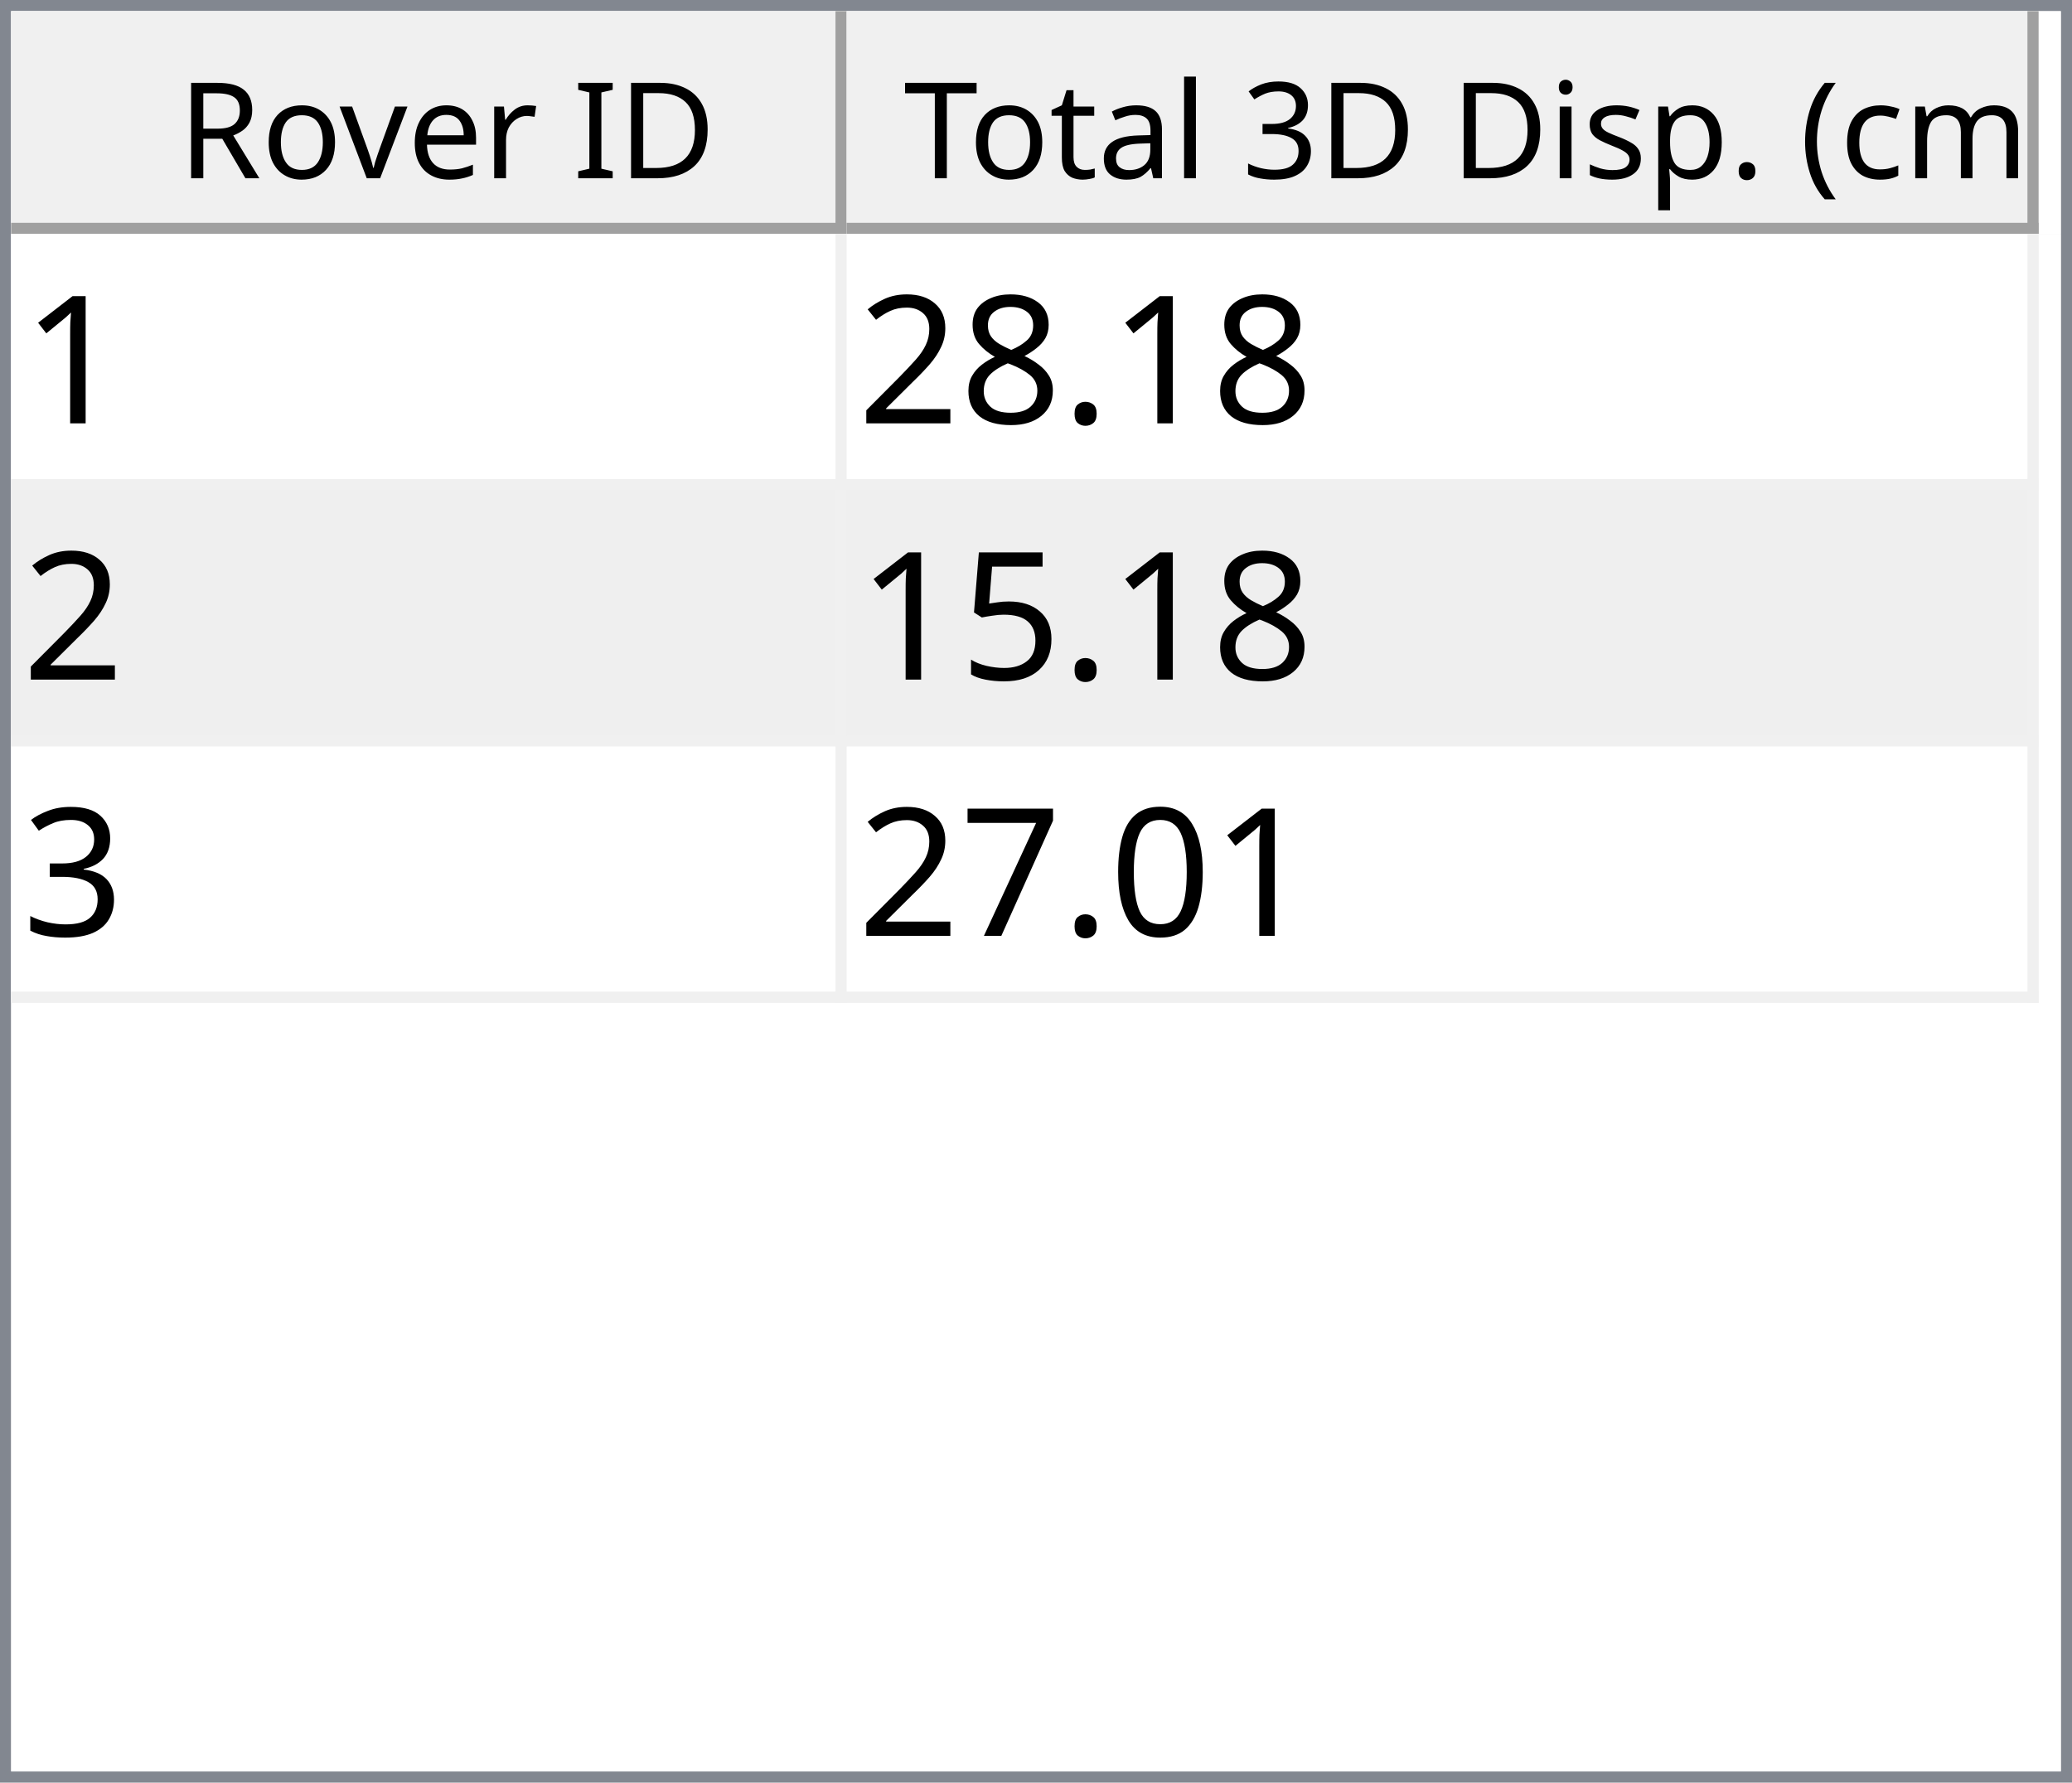
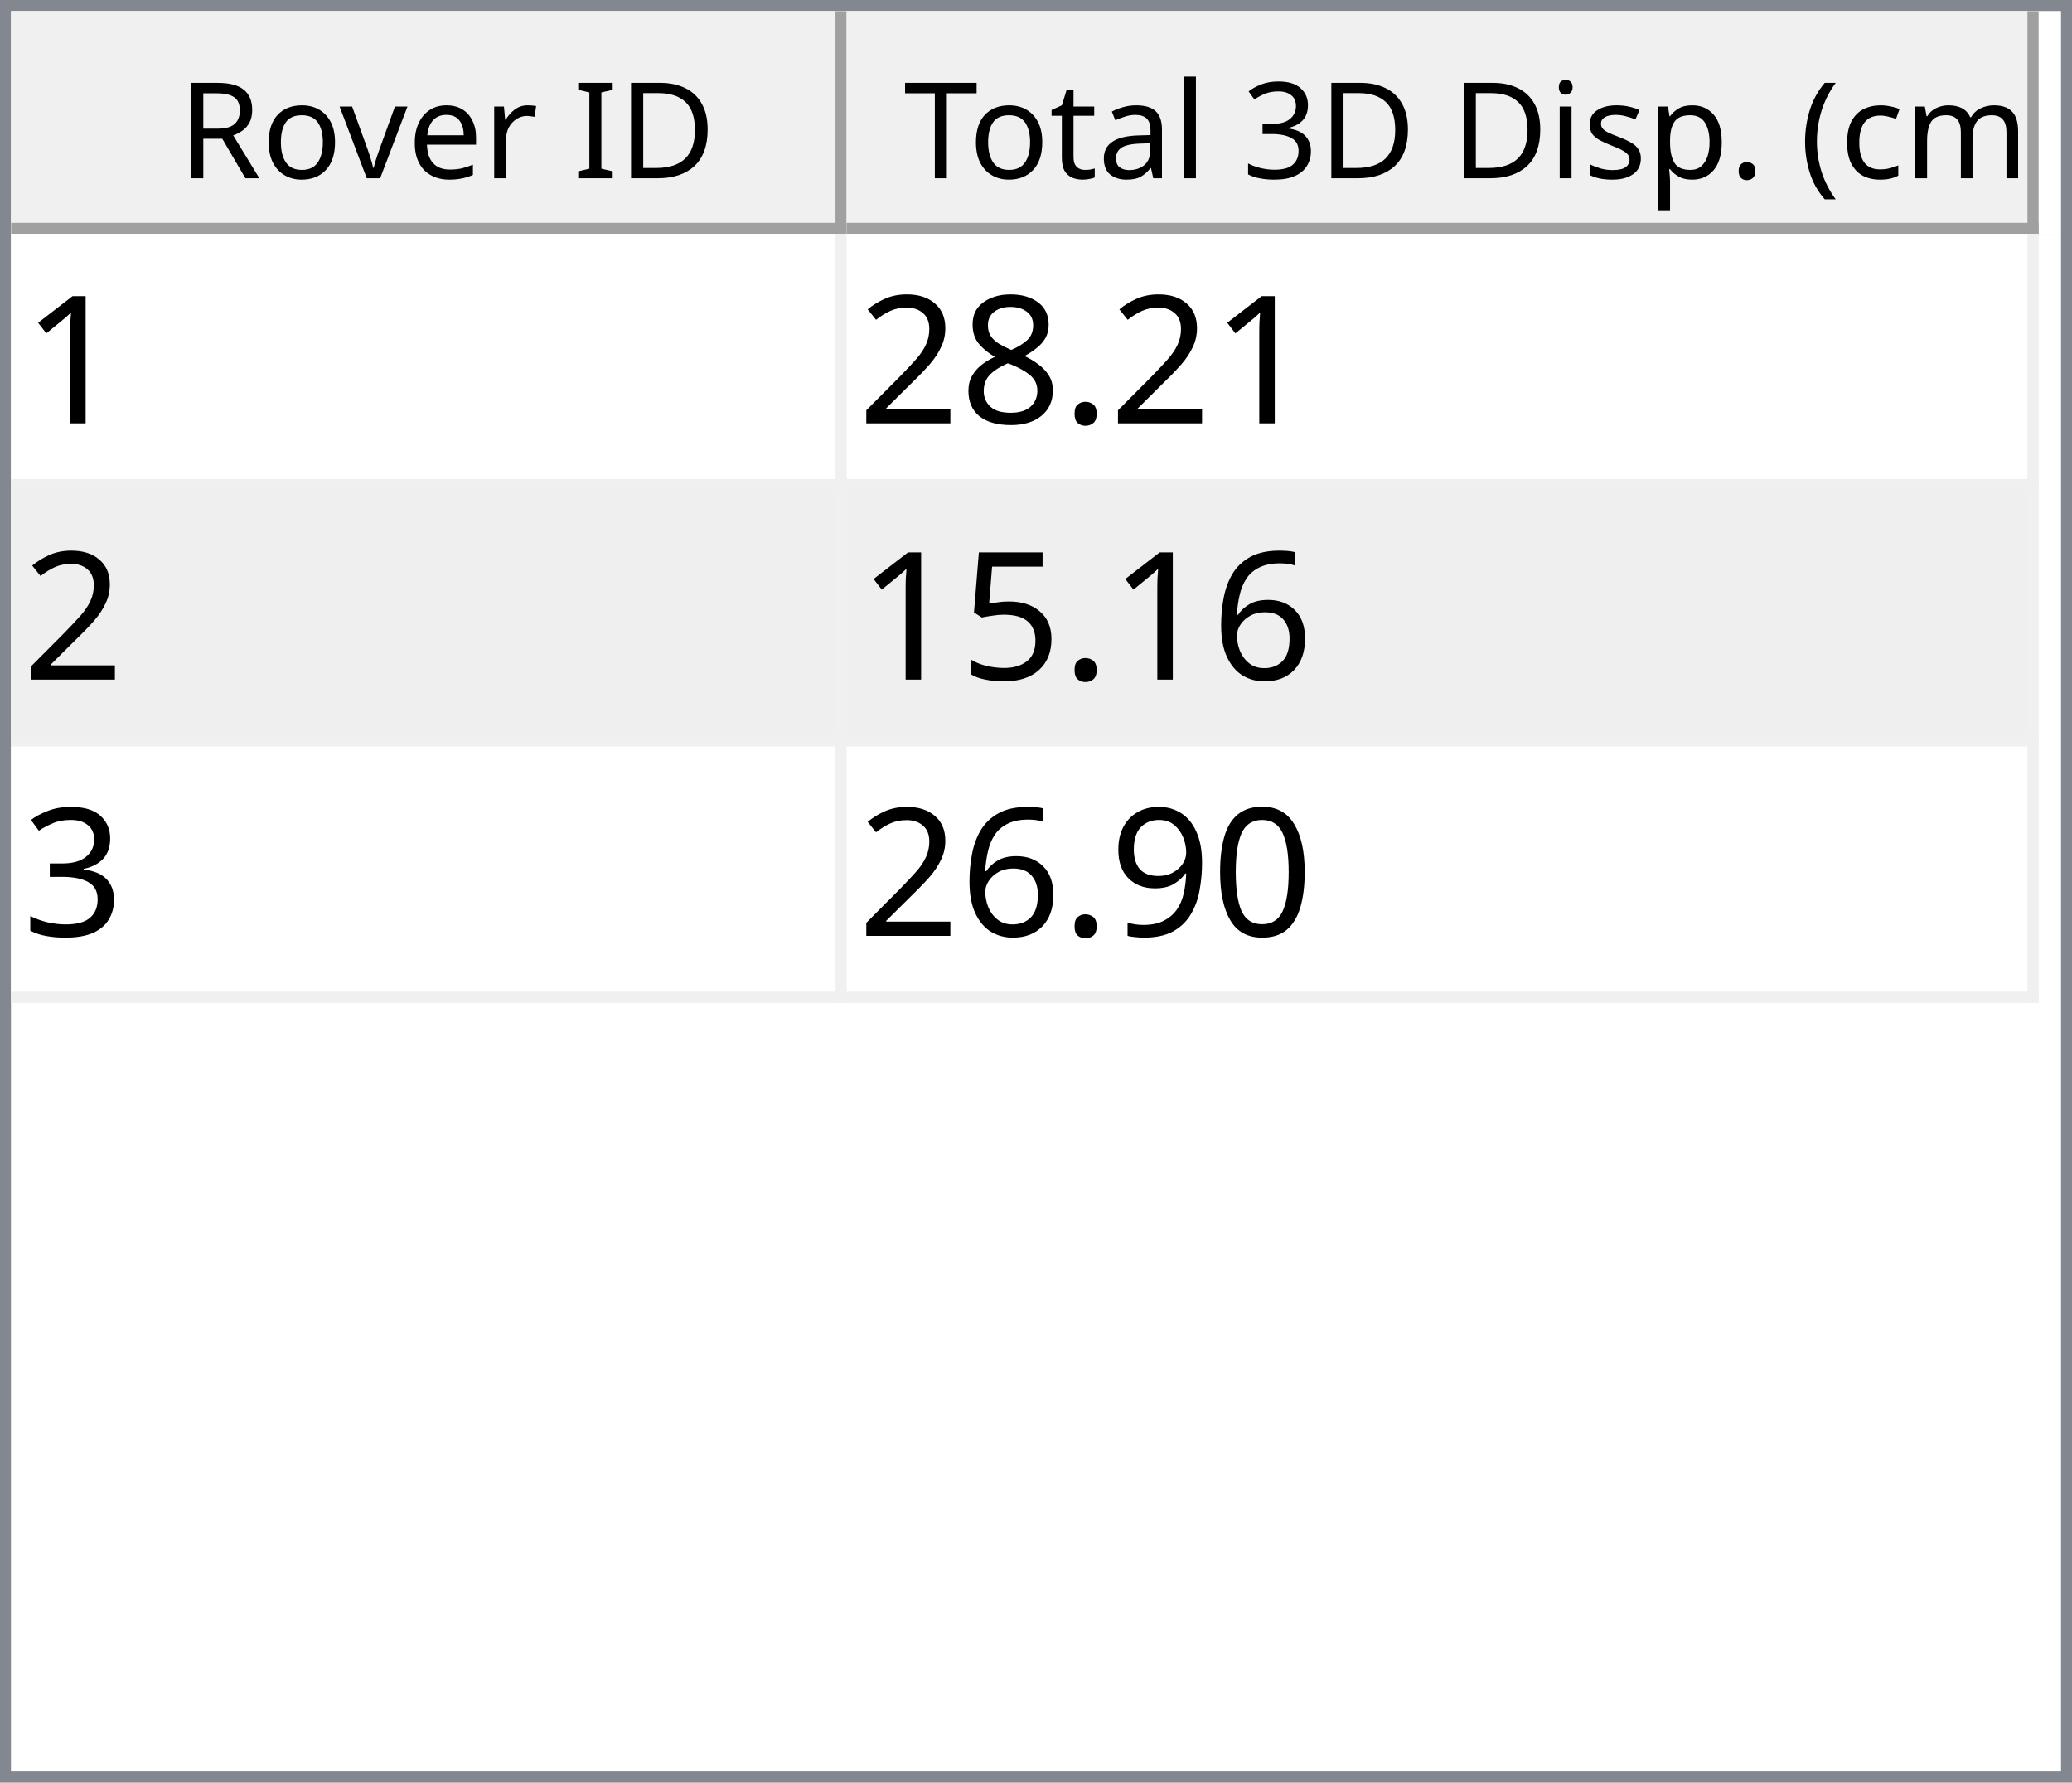
<svg xmlns="http://www.w3.org/2000/svg" style="fill-opacity:1; color-rendering:auto; color-interpolation:auto; text-rendering:auto; stroke:black; stroke-linecap:square; stroke-miterlimit:10; shape-rendering:auto; stroke-opacity:1; fill:black; stroke-dasharray:none; font-weight:normal; stroke-width:1; font-family:'Dialog'; font-style:normal; stroke-linejoin:miter; font-size:12px; stroke-dashoffset:0; image-rendering:auto;" width="186" height="160">
  <defs id="genericDefs" />
  <g>
    <defs id="defs1">
      <clipPath clipPathUnits="userSpaceOnUse" id="clipPath1">
        <path d="M0 0 L186 0 L186 160 L0 160 L0 0 Z" />
      </clipPath>
      <clipPath clipPathUnits="userSpaceOnUse" id="clipPath2">
        <path d="M0 0 L0 160 L186 160 L186 0 Z" />
      </clipPath>
      <clipPath clipPathUnits="userSpaceOnUse" id="clipPath3">
        <path d="M0 0 L0 20 L184 20 L184 0 Z" />
      </clipPath>
      <clipPath clipPathUnits="userSpaceOnUse" id="clipPath4">
        <path d="M0 0 L0 20 L75 20 L75 0 Z" />
      </clipPath>
      <clipPath clipPathUnits="userSpaceOnUse" id="clipPath5">
        <path d="M1 1 L1 19 L74 19 L74 1 Z" />
      </clipPath>
      <clipPath clipPathUnits="userSpaceOnUse" id="clipPath6">
        <path d="M0 0 L0 18 L73 18 L73 0 Z" />
      </clipPath>
      <clipPath clipPathUnits="userSpaceOnUse" id="clipPath7">
        <path d="M-0.5 -0.5 L-0.5 19.5 L74.5 19.5 L74.5 -0.5 Z" />
      </clipPath>
      <clipPath clipPathUnits="userSpaceOnUse" id="clipPath8">
        <path d="M0 0 L0 20 L107 20 L107 0 Z" />
      </clipPath>
      <clipPath clipPathUnits="userSpaceOnUse" id="clipPath9">
        <path d="M1 1 L1 19 L106 19 L106 1 Z" />
      </clipPath>
      <clipPath clipPathUnits="userSpaceOnUse" id="clipPath10">
        <path d="M0 0 L0 18 L105 18 L105 0 Z" />
      </clipPath>
      <clipPath clipPathUnits="userSpaceOnUse" id="clipPath11">
        <path d="M-0.5 -0.5 L-0.5 19.5 L106.5 19.5 L106.5 -0.5 Z" />
      </clipPath>
      <clipPath clipPathUnits="userSpaceOnUse" id="clipPath12">
        <path d="M0 0 L0 138 L184 138 L184 0 Z" />
      </clipPath>
      <clipPath clipPathUnits="userSpaceOnUse" id="clipPath13">
        <path d="M0 0 L0 69 L182 69 L182 0 Z" />
      </clipPath>
      <clipPath clipPathUnits="userSpaceOnUse" id="clipPath14">
        <path d="M-0.5 -0.5 L-0.5 68.5 L181.5 68.5 L181.5 -0.5 Z" />
      </clipPath>
      <clipPath clipPathUnits="userSpaceOnUse" id="clipPath15">
        <path d="M0 0 L0 22 L74 22 L74 0 Z" />
      </clipPath>
      <clipPath clipPathUnits="userSpaceOnUse" id="clipPath16">
        <path d="M0 0 L0 22 L106 22 L106 0 Z" />
      </clipPath>
      <font horiz-adv-x="64.551" id="font1">
        <font-face ascent="107.91" descent="25.098" units-per-em="100" style="font-style:normal; font-family:Segoe UI; font-weight:normal;" />
        <missing-glyph horiz-adv-x="64.551" d="M8.109 0 L8.109 68.266 L56.453 68.266 L56.453 0 L8.109 0 ZM15.328 7.234 L49.219 7.234 L49.219 61.031 L15.328 61.031 L15.328 7.234 Z" />
        <glyph unicode="D" horiz-adv-x="70.117" d="M9.188 0 L9.188 70.016 L28.516 70.016 Q65.531 70.016 65.531 35.891 Q65.531 19.672 55.25 9.836 Q44.969 0 27.734 0 L9.188 0 ZM17.391 62.594 L17.391 7.422 L27.828 7.422 Q41.609 7.422 49.273 14.797 Q56.938 22.172 56.938 35.688 Q56.938 62.594 28.328 62.594 L17.391 62.594 Z" />
        <glyph unicode="I" horiz-adv-x="26.611" d="M17.391 0 L9.188 0 L9.188 70.016 L17.391 70.016 L17.391 0 Z" />
        <glyph unicode=" " horiz-adv-x="27.393" d="" />
        <glyph unicode="r" horiz-adv-x="34.766" d="M34.188 41.891 Q32.078 43.5 28.125 43.5 Q23 43.5 19.555 38.672 Q16.109 33.844 16.109 25.484 L16.109 0 L8.109 0 L8.109 50 L16.109 50 L16.109 39.703 L16.312 39.703 Q18.016 44.969 21.531 47.922 Q25.047 50.875 29.391 50.875 Q32.516 50.875 34.188 50.203 L34.188 41.891 Z" />
        <glyph unicode="e" horiz-adv-x="52.295" d="M48.297 23 L12.984 23 Q13.188 14.656 17.484 10.109 Q21.781 5.562 29.297 5.562 Q37.75 5.562 44.828 11.141 L44.828 3.609 Q38.234 -1.172 27.391 -1.172 Q16.797 -1.172 10.742 5.641 Q4.688 12.453 4.688 24.812 Q4.688 36.469 11.305 43.82 Q17.922 51.172 27.734 51.172 Q37.547 51.172 42.922 44.828 Q48.297 38.484 48.297 27.203 L48.297 23 ZM40.094 29.781 Q40.047 36.719 36.75 40.578 Q33.453 44.438 27.594 44.438 Q21.922 44.438 17.969 40.383 Q14.016 36.328 13.094 29.781 L40.094 29.781 Z" />
        <glyph unicode="v" horiz-adv-x="47.9" d="M47.406 50 L27.484 0 L19.625 0 L0.688 50 L9.469 50 L22.172 13.672 Q23.578 9.672 23.922 6.688 L24.125 6.688 Q24.609 10.453 25.688 13.484 L38.969 50 L47.406 50 Z" />
        <glyph unicode="o" horiz-adv-x="58.594" d="M29 -1.172 Q17.922 -1.172 11.305 5.836 Q4.688 12.844 4.688 24.422 Q4.688 37.016 11.57 44.094 Q18.453 51.172 30.172 51.172 Q41.359 51.172 47.633 44.289 Q53.906 37.406 53.906 25.203 Q53.906 13.234 47.141 6.031 Q40.375 -1.172 29 -1.172 ZM29.594 44.438 Q21.875 44.438 17.383 39.188 Q12.891 33.938 12.891 24.703 Q12.891 15.828 17.43 10.695 Q21.969 5.562 29.594 5.562 Q37.359 5.562 41.531 10.594 Q45.703 15.625 45.703 24.906 Q45.703 34.281 41.531 39.359 Q37.359 44.438 29.594 44.438 Z" />
        <glyph unicode="R" horiz-adv-x="59.814" d="M59.375 0 L49.609 0 L37.891 19.625 Q36.281 22.359 34.766 24.289 Q33.25 26.219 31.664 27.438 Q30.078 28.656 28.25 29.219 Q26.422 29.781 24.125 29.781 L17.391 29.781 L17.391 0 L9.188 0 L9.188 70.016 L30.078 70.016 Q34.672 70.016 38.555 68.867 Q42.438 67.719 45.289 65.375 Q48.141 63.031 49.758 59.547 Q51.375 56.062 51.375 51.375 Q51.375 47.703 50.273 44.656 Q49.172 41.609 47.148 39.211 Q45.125 36.812 42.266 35.133 Q39.406 33.453 35.844 32.516 L35.844 32.328 Q37.594 31.547 38.891 30.547 Q40.188 29.547 41.359 28.18 Q42.531 26.812 43.68 25.078 Q44.828 23.344 46.234 21.047 L59.375 0 ZM17.391 62.594 L17.391 37.203 L28.516 37.203 Q31.594 37.203 34.203 38.133 Q36.812 39.062 38.719 40.797 Q40.625 42.531 41.703 45.047 Q42.781 47.562 42.781 50.688 Q42.781 56.297 39.141 59.445 Q35.5 62.594 28.609 62.594 L17.391 62.594 Z" />
        <glyph unicode=")" horiz-adv-x="30.176" d="M8.297 -15.922 L1.172 -15.922 Q16.406 2.344 16.406 26.812 Q16.406 51.469 1.078 70.016 L8.297 70.016 Q23.531 52.156 23.531 26.703 Q23.531 1.375 8.297 -15.922 Z" />
        <glyph unicode="m" horiz-adv-x="86.133" d="M79.109 0 L71.094 0 L71.094 28.719 Q71.094 37.016 68.531 40.727 Q65.969 44.438 59.906 44.438 Q54.781 44.438 51.195 39.75 Q47.609 35.062 47.609 28.516 L47.609 0 L39.594 0 L39.594 29.688 Q39.594 44.438 28.219 44.438 Q22.953 44.438 19.531 40.016 Q16.109 35.594 16.109 28.516 L16.109 0 L8.109 0 L8.109 50 L16.109 50 L16.109 42.094 L16.312 42.094 Q21.625 51.172 31.844 51.172 Q36.969 51.172 40.773 48.312 Q44.578 45.453 46 40.828 Q51.562 51.172 62.594 51.172 Q79.109 51.172 79.109 30.812 L79.109 0 Z" />
        <glyph unicode="c" horiz-adv-x="46.191" d="M42.188 2.297 Q36.422 -1.172 28.516 -1.172 Q17.828 -1.172 11.258 5.789 Q4.688 12.75 4.688 23.828 Q4.688 36.188 11.766 43.68 Q18.844 51.172 30.672 51.172 Q37.25 51.172 42.281 48.734 L42.281 40.531 Q36.719 44.438 30.375 44.438 Q22.703 44.438 17.797 38.945 Q12.891 33.453 12.891 24.516 Q12.891 15.719 17.508 10.641 Q22.125 5.562 29.891 5.562 Q36.422 5.562 42.188 9.906 L42.188 2.297 Z" />
        <glyph unicode="(" horiz-adv-x="30.176" d="M29.109 -15.922 L21.969 -15.922 Q6.844 1.375 6.844 26.703 Q6.844 52.156 21.969 70.016 L29.203 70.016 Q13.875 51.469 13.875 26.812 Q13.875 2.344 29.109 -15.922 Z" />
        <glyph unicode="." horiz-adv-x="21.68" d="M10.891 -1.078 Q8.641 -1.078 7.055 0.539 Q5.469 2.156 5.469 4.391 Q5.469 6.641 7.055 8.273 Q8.641 9.906 10.891 9.906 Q13.188 9.906 14.797 8.273 Q16.406 6.641 16.406 4.391 Q16.406 2.156 14.797 0.539 Q13.188 -1.078 10.891 -1.078 Z" />
        <glyph unicode="p" horiz-adv-x="58.789" d="M16.312 7.234 L16.109 7.234 L16.109 -23 L8.109 -23 L8.109 50 L16.109 50 L16.109 41.219 L16.312 41.219 Q22.219 51.172 33.594 51.172 Q43.266 51.172 48.688 44.461 Q54.109 37.75 54.109 26.469 Q54.109 13.922 48 6.375 Q41.891 -1.172 31.297 -1.172 Q21.578 -1.172 16.312 7.234 ZM16.109 27.391 L16.109 20.406 Q16.109 14.203 20.141 9.883 Q24.172 5.562 30.375 5.562 Q37.641 5.562 41.773 11.133 Q45.906 16.703 45.906 26.609 Q45.906 34.969 42.047 39.703 Q38.188 44.438 31.594 44.438 Q24.609 44.438 20.359 39.578 Q16.109 34.719 16.109 27.391 Z" />
        <glyph unicode="s" horiz-adv-x="42.432" d="M5.078 1.812 L5.078 10.406 Q11.625 5.562 19.484 5.562 Q30.031 5.562 30.031 12.594 Q30.031 14.594 29.125 15.992 Q28.219 17.391 26.68 18.461 Q25.141 19.531 23.07 20.383 Q21 21.234 18.609 22.172 Q15.281 23.484 12.766 24.828 Q10.25 26.172 8.57 27.859 Q6.891 29.547 6.031 31.695 Q5.172 33.844 5.172 36.719 Q5.172 40.234 6.789 42.945 Q8.406 45.656 11.086 47.484 Q13.766 49.312 17.211 50.242 Q20.656 51.172 24.312 51.172 Q30.812 51.172 35.938 48.922 L35.938 40.828 Q30.422 44.438 23.25 44.438 Q21 44.438 19.195 43.922 Q17.391 43.406 16.094 42.477 Q14.797 41.547 14.086 40.258 Q13.375 38.969 13.375 37.406 Q13.375 35.453 14.086 34.133 Q14.797 32.812 16.164 31.789 Q17.531 30.766 19.484 29.938 Q21.438 29.109 23.922 28.125 Q27.25 26.859 29.883 25.516 Q32.516 24.172 34.375 22.484 Q36.234 20.797 37.234 18.602 Q38.234 16.406 38.234 13.375 Q38.234 9.672 36.602 6.938 Q34.969 4.203 32.234 2.398 Q29.5 0.594 25.93 -0.289 Q22.359 -1.172 18.453 -1.172 Q10.75 -1.172 5.078 1.812 Z" />
        <glyph unicode="i" horiz-adv-x="24.219" d="M12.203 62.703 Q10.062 62.703 8.547 64.164 Q7.031 65.625 7.031 67.875 Q7.031 70.125 8.547 71.609 Q10.062 73.094 12.203 73.094 Q14.406 73.094 15.945 71.609 Q17.484 70.125 17.484 67.875 Q17.484 65.719 15.945 64.211 Q14.406 62.703 12.203 62.703 ZM16.109 0 L8.109 0 L8.109 50 L16.109 50 L16.109 0 Z" />
        <glyph unicode="3" horiz-adv-x="53.906" d="M46.531 19.828 Q46.531 15.094 44.75 11.211 Q42.969 7.328 39.719 4.57 Q36.469 1.812 31.93 0.297 Q27.391 -1.219 21.922 -1.219 Q11.922 -1.219 6 2.594 L6 11.188 Q13.094 5.609 22.219 5.609 Q25.875 5.609 28.828 6.539 Q31.781 7.469 33.906 9.227 Q36.031 10.984 37.18 13.477 Q38.328 15.969 38.328 19.094 Q38.328 32.812 18.797 32.812 L12.984 32.812 L12.984 39.594 L18.5 39.594 Q35.797 39.594 35.797 52.484 Q35.797 64.406 22.609 64.406 Q15.188 64.406 8.688 59.422 L8.688 67.188 Q15.375 71.188 24.609 71.188 Q29 71.188 32.57 69.969 Q36.141 68.75 38.68 66.555 Q41.219 64.359 42.609 61.281 Q44 58.203 44 54.5 Q44 40.672 30.031 36.719 L30.031 36.531 Q33.594 36.141 36.625 34.797 Q39.656 33.453 41.852 31.305 Q44.047 29.156 45.289 26.25 Q46.531 23.344 46.531 19.828 Z" />
        <glyph unicode="l" horiz-adv-x="24.219" d="M16.109 0 L8.109 0 L8.109 74.031 L16.109 74.031 L16.109 0 Z" />
        <glyph unicode="a" horiz-adv-x="50.879" d="M43.891 0 L35.891 0 L35.891 7.812 L35.688 7.812 Q30.469 -1.172 20.312 -1.172 Q12.844 -1.172 8.617 2.781 Q4.391 6.734 4.391 13.281 Q4.391 27.297 20.906 29.594 L35.891 31.688 Q35.891 44.438 25.594 44.438 Q16.547 44.438 9.281 38.281 L9.281 46.484 Q16.656 51.172 26.266 51.172 Q43.891 51.172 43.891 32.516 L43.891 0 ZM35.891 25.297 L23.828 23.641 Q18.266 22.859 15.43 20.875 Q12.594 18.891 12.594 13.875 Q12.594 10.203 15.211 7.883 Q17.828 5.562 22.172 5.562 Q28.125 5.562 32.008 9.742 Q35.891 13.922 35.891 20.312 L35.891 25.297 Z" />
        <glyph unicode="t" horiz-adv-x="33.887" d="M31.297 0.484 Q28.469 -1.078 23.828 -1.078 Q10.688 -1.078 10.688 13.578 L10.688 43.172 L2.094 43.172 L2.094 50 L10.688 50 L10.688 62.203 L18.703 64.797 L18.703 50 L31.297 50 L31.297 43.172 L18.703 43.172 L18.703 14.984 Q18.703 9.969 20.414 7.82 Q22.125 5.672 26.078 5.672 Q29.109 5.672 31.297 7.328 L31.297 0.484 Z" />
        <glyph unicode="T" horiz-adv-x="52.393" d="M50.594 62.594 L30.375 62.594 L30.375 0 L22.172 0 L22.172 62.594 L2 62.594 L2 70.016 L50.594 70.016 L50.594 62.594 Z" />
      </font>
      <font horiz-adv-x="75.0" id="font2">
        <font-face ascent="100.537" descent="21.973" units-per-em="100" style="font-style:normal; font-family:sans-serif; font-weight:normal;" />
        <missing-glyph horiz-adv-x="75.0" d="M12.5 0 L12.5 62.5 L62.5 62.5 L62.5 0 L12.5 0 ZM14.062 1.562 L60.938 1.562 L60.938 60.938 L14.062 60.938 L14.062 1.562 Z" />
        <glyph unicode="1" horiz-adv-x="55.615" d="M37.25 0 L28.469 0 L28.469 56 Q25.297 52.984 20.141 49.953 Q14.984 46.922 10.891 45.406 L10.891 53.906 Q18.266 57.375 23.781 62.305 Q29.297 67.234 31.594 71.875 L37.25 71.875 L37.25 0 Z" />
        <glyph unicode="." horiz-adv-x="27.783" d="M9.078 0 L9.078 10.016 L19.094 10.016 L19.094 0 L9.078 0 Z" />
        <glyph unicode="8" horiz-adv-x="55.615" d="M17.672 38.812 Q12.203 40.828 9.57 44.539 Q6.938 48.25 6.938 53.422 Q6.938 61.234 12.555 66.555 Q18.172 71.875 27.484 71.875 Q36.859 71.875 42.578 66.43 Q48.297 60.984 48.297 53.172 Q48.297 48.188 45.68 44.508 Q43.062 40.828 37.75 38.812 Q44.344 36.672 47.781 31.883 Q51.219 27.094 51.219 20.453 Q51.219 11.281 44.727 5.031 Q38.234 -1.219 27.641 -1.219 Q17.047 -1.219 10.547 5.055 Q4.047 11.328 4.047 20.703 Q4.047 27.688 7.594 32.398 Q11.141 37.109 17.672 38.812 ZM15.922 53.719 Q15.922 48.641 19.195 45.414 Q22.469 42.188 27.688 42.188 Q32.766 42.188 36.016 45.383 Q39.266 48.578 39.266 53.219 Q39.266 58.062 35.914 61.359 Q32.562 64.656 27.594 64.656 Q22.562 64.656 19.242 61.43 Q15.922 58.203 15.922 53.719 ZM13.094 20.656 Q13.094 16.891 14.875 13.375 Q16.656 9.859 20.172 7.93 Q23.688 6 27.734 6 Q34.031 6 38.133 10.055 Q42.234 14.109 42.234 20.359 Q42.234 26.703 38.016 30.859 Q33.797 35.016 27.438 35.016 Q21.234 35.016 17.164 30.914 Q13.094 26.812 13.094 20.656 Z" />
        <glyph unicode="2" horiz-adv-x="55.615" d="M50.344 8.453 L50.344 0 L3.031 0 Q2.938 3.172 4.047 6.109 Q5.859 10.938 9.836 15.625 Q13.812 20.312 21.344 26.469 Q33.016 36.031 37.117 41.625 Q41.219 47.219 41.219 52.203 Q41.219 57.422 37.477 61.008 Q33.734 64.594 27.734 64.594 Q21.391 64.594 17.578 60.789 Q13.766 56.984 13.719 50.25 L4.688 51.172 Q5.609 61.281 11.664 66.578 Q17.719 71.875 27.938 71.875 Q38.234 71.875 44.242 66.164 Q50.25 60.453 50.25 52 Q50.25 47.703 48.492 43.555 Q46.734 39.406 42.656 34.812 Q38.578 30.219 29.109 22.219 Q21.188 15.578 18.945 13.211 Q16.703 10.844 15.234 8.453 L50.344 8.453 Z" />
+         <glyph unicode="6" horiz-adv-x="55.615" d="M49.75 54.047 L41.016 53.375 Q39.844 58.547 37.703 60.891 Q34.125 64.656 28.906 64.656 Q24.703 64.656 21.531 62.312 Q17.391 59.281 14.992 53.469 Q12.594 47.656 12.5 36.922 Q15.672 41.75 20.266 44.094 Q24.859 46.438 29.891 46.438 Q38.672 46.438 44.852 39.969 Q51.031 33.5 51.031 23.25 Q51.031 16.5 48.125 10.719 Q45.219 4.938 40.141 1.859 Q35.062 -1.219 28.609 -1.219 Q17.625 -1.219 10.695 6.859 Q3.766 14.938 3.766 33.5 Q3.766 54.25 11.422 63.672 Q18.109 71.875 29.438 71.875 Q37.891 71.875 43.289 67.141 Q48.688 62.406 49.75 54.047 ZM13.875 23.188 Q13.875 18.656 15.797 14.508 Q17.719 10.359 21.188 8.18 Q24.656 6 28.469 6 Q34.031 6 38.039 10.492 Q42.047 14.984 42.047 22.703 Q42.047 30.125 38.086 34.398 Q34.125 38.672 28.125 38.672 Q22.172 38.672 18.023 34.398 Q13.875 30.125 13.875 23.188 Z" />
        <glyph unicode="5" horiz-adv-x="55.615" d="M4.156 18.75 L13.375 19.531 Q14.406 12.797 18.141 9.398 Q21.875 6 27.156 6 Q33.5 6 37.891 10.789 Q42.281 15.578 42.281 23.484 Q42.281 31 38.062 35.352 Q33.844 39.703 27 39.703 Q22.75 39.703 19.336 37.773 Q15.922 35.844 13.969 32.766 L5.719 33.844 L12.641 70.609 L48.25 70.609 L48.25 62.203 L19.672 62.203 L15.828 42.969 Q22.266 47.469 29.344 47.469 Q38.719 47.469 45.164 40.969 Q51.609 34.469 51.609 24.266 Q51.609 14.547 45.953 7.469 Q39.062 -1.219 27.156 -1.219 Q17.391 -1.219 11.211 4.25 Q5.031 9.719 4.156 18.75 Z" />
        <glyph unicode="3" horiz-adv-x="55.615" d="M4.203 18.891 L12.984 20.062 Q14.5 12.594 18.141 9.297 Q21.781 6 27 6 Q33.203 6 37.477 10.297 Q41.75 14.594 41.75 20.953 Q41.75 27 37.797 30.93 Q33.844 34.859 27.734 34.859 Q25.25 34.859 21.531 33.891 L22.516 41.609 Q23.391 41.5 23.922 41.5 Q29.547 41.5 34.039 44.43 Q38.531 47.359 38.531 53.469 Q38.531 58.297 35.258 61.477 Q31.984 64.656 26.812 64.656 Q21.688 64.656 18.266 61.43 Q14.844 58.203 13.875 51.766 L5.078 53.328 Q6.688 62.156 12.398 67.016 Q18.109 71.875 26.609 71.875 Q32.469 71.875 37.398 69.359 Q42.328 66.844 44.945 62.5 Q47.562 58.156 47.562 53.266 Q47.562 48.641 45.07 44.828 Q42.578 41.016 37.703 38.766 Q44.047 37.312 47.562 32.695 Q51.078 28.078 51.078 21.141 Q51.078 11.766 44.242 5.25 Q37.406 -1.266 26.953 -1.266 Q17.531 -1.266 11.305 4.352 Q5.078 9.969 4.203 18.891 Z" />
        <glyph unicode="0" horiz-adv-x="55.615" d="M4.156 35.297 Q4.156 48 6.766 55.742 Q9.375 63.484 14.523 67.68 Q19.672 71.875 27.484 71.875 Q33.25 71.875 37.594 69.555 Q41.938 67.234 44.773 62.867 Q47.609 58.5 49.219 52.227 Q50.828 45.953 50.828 35.297 Q50.828 22.703 48.242 14.969 Q45.656 7.234 40.508 3.008 Q35.359 -1.219 27.484 -1.219 Q17.141 -1.219 11.234 6.203 Q4.156 15.141 4.156 35.297 ZM13.188 35.297 Q13.188 17.672 17.312 11.836 Q21.438 6 27.484 6 Q33.547 6 37.672 11.859 Q41.797 17.719 41.797 35.297 Q41.797 52.984 37.672 58.789 Q33.547 64.594 27.391 64.594 Q21.344 64.594 17.719 59.469 Q13.188 52.938 13.188 35.297 Z" />
-         <glyph unicode="7" horiz-adv-x="55.615" d="M4.734 62.203 L4.734 70.656 L51.078 70.656 L51.078 63.812 Q44.234 56.547 37.523 44.484 Q30.812 32.422 27.156 19.672 Q24.516 10.688 23.781 0 L14.75 0 Q14.891 8.453 18.062 20.414 Q21.234 32.375 27.172 43.484 Q33.109 54.594 39.797 62.203 L4.734 62.203 Z" />
+         <glyph unicode="9" horiz-adv-x="55.615" d="M5.469 16.547 L13.922 17.328 Q14.984 11.375 18.016 8.688 Q21.047 6 25.781 6 Q29.828 6 32.883 7.859 Q35.938 9.719 37.891 12.82 Q39.844 15.922 41.164 21.195 Q42.484 26.469 42.484 31.938 Q42.484 32.516 42.438 33.688 Q39.797 29.5 35.234 26.883 Q30.672 24.266 25.344 24.266 Q16.453 24.266 10.305 30.711 Q4.156 37.156 4.156 47.703 Q4.156 58.594 10.578 65.234 Q17 71.875 26.656 71.875 Q33.641 71.875 39.43 68.117 Q45.219 64.359 48.219 57.398 Q51.219 50.438 51.219 37.25 Q51.219 23.531 48.242 15.406 Q45.266 7.281 39.383 3.031 Q33.5 -1.219 25.594 -1.219 Q17.188 -1.219 11.867 3.445 Q6.547 8.109 5.469 16.547 ZM41.453 48.141 Q41.453 55.719 37.43 60.156 Q33.406 64.594 27.734 64.594 Q21.875 64.594 17.531 59.812 Q13.188 55.031 13.188 47.406 Q13.188 40.578 17.312 36.305 Q21.438 32.031 27.484 32.031 Q33.594 32.031 37.523 36.305 Q41.453 40.578 41.453 48.141 Z" />
      </font>
    </defs>
    <g style="fill:white; stroke:white;">
      <rect x="0" y="0" width="186" style="clip-path:url(#clipPath1); stroke:none;" height="160" />
    </g>
    <g style="fill:white; text-rendering:optimizeSpeed; color-rendering:optimizeSpeed; image-rendering:optimizeSpeed; shape-rendering:crispEdges; stroke:white; color-interpolation:sRGB;">
      <rect x="0" width="186" height="160" y="0" style="stroke:none;" />
      <path style="stroke:none;" d="M0 160 L186 160 L186 0 L0 0 Z" />
    </g>
    <g style="fill:rgb(240,240,240); font-family:'Segoe UI'; stroke:rgb(240,240,240);">
      <rect x="0" y="0" width="186" style="clip-path:url(#clipPath2); stroke:none;" height="160" />
    </g>
    <g style="fill:rgb(130,135,144); font-family:'Segoe UI'; stroke:rgb(130,135,144);">
      <path d="M0 0 L186 0 L186 160 L0 160 L0 0 ZM1 1 L185 1 L185 159 L1 159 L1 1 Z" style="fill-rule:evenodd; clip-path:url(#clipPath2); stroke:none;" />
    </g>
    <g style="fill:white; font-family:'Segoe UI'; stroke:white;" transform="translate(1,1)">
      <rect x="0" y="0" width="184" style="clip-path:url(#clipPath3); stroke:none;" height="20" />
    </g>
    <g style="fill:rgb(240,240,240); font-family:'Segoe UI'; stroke:rgb(240,240,240);" transform="translate(1,1)">
      <rect x="0" y="0" width="75" style="clip-path:url(#clipPath4); stroke:none;" height="20" />
    </g>
    <g style="font-family:'Segoe UI';" transform="translate(2,2)">
      <text x="14" xml:space="preserve" y="14" style="clip-path:url(#clipPath6); stroke:none;">Rover ID</text>
    </g>
    <g style="fill:rgb(160,160,160); font-family:'Segoe UI'; stroke:rgb(160,160,160); stroke-linejoin:bevel;" transform="translate(1.5,1.5)">
      <line x1="74" x2="74" y1="0" style="fill:none; clip-path:url(#clipPath7);" y2="19" />
    </g>
    <g style="fill:rgb(160,160,160); font-family:'Segoe UI'; stroke:rgb(160,160,160); stroke-linejoin:bevel;" transform="matrix(1,0,0,1,1,1) translate(0.5,0.5)">
      <line x1="0" x2="74" y1="19" style="fill:none; clip-path:url(#clipPath7);" y2="19" />
    </g>
    <g style="fill:rgb(240,240,240); font-family:'Segoe UI'; stroke:rgb(240,240,240);" transform="translate(76,1)">
      <rect x="0" y="0" width="107" style="clip-path:url(#clipPath8); stroke:none;" height="20" />
    </g>
    <g style="font-family:'Segoe UI';" transform="translate(77,2)">
      <text x="1" xml:space="preserve" y="14" style="clip-path:url(#clipPath10); stroke:none;"> Total 3D Disp. (cm)</text>
    </g>
    <g style="fill:rgb(160,160,160); font-family:'Segoe UI'; stroke:rgb(160,160,160); stroke-linejoin:bevel;" transform="translate(76.5,1.5)">
      <line x1="106" x2="106" y1="0" style="fill:none; clip-path:url(#clipPath11);" y2="19" />
    </g>
    <g style="fill:rgb(160,160,160); font-family:'Segoe UI'; stroke:rgb(160,160,160); stroke-linejoin:bevel;" transform="matrix(1,0,0,1,76,1) translate(0.5,0.5)">
      <line x1="0" x2="106" y1="19" style="fill:none; clip-path:url(#clipPath11);" y2="19" />
    </g>
    <g style="fill:white; font-family:'Segoe UI'; stroke:white;" transform="translate(1,21)">
      <rect x="0" y="0" width="184" style="clip-path:url(#clipPath12); stroke:none;" height="138" />
    </g>
    <g style="fill:rgb(240,240,240); font-size:16px; font-family:sans-serif; stroke:rgb(240,240,240);" transform="translate(1,21)">
      <rect x="0" y="0" width="182" style="clip-path:url(#clipPath13); stroke:none;" height="69" />
      <line transform="translate(0.5,0.5)" x1="0" x2="181" y1="22" style="clip-path:url(#clipPath14); fill:none; stroke-linejoin:bevel;" y2="22" />
    </g>
    <g transform="matrix(1,0,0,1,1,21) translate(0.5,0.5)" style="fill:rgb(240,240,240); font-size:16px; font-family:sans-serif; stroke:rgb(240,240,240); stroke-linejoin:bevel;">
      <line x1="0" x2="181" y1="45" style="fill:none; clip-path:url(#clipPath14);" y2="45" />
    </g>
    <g transform="matrix(1,0,0,1,1,21) translate(0.5,0.5)" style="fill:rgb(240,240,240); font-size:16px; font-family:sans-serif; stroke:rgb(240,240,240); stroke-linejoin:bevel;">
      <line x1="0" x2="181" y1="68" style="fill:none; clip-path:url(#clipPath14);" y2="68" />
    </g>
    <g transform="matrix(1,0,0,1,1,21) translate(0.5,0.5)" style="fill:rgb(240,240,240); font-size:16px; font-family:sans-serif; stroke:rgb(240,240,240); stroke-linejoin:bevel;">
      <line x1="74" x2="74" y1="0" style="fill:none; clip-path:url(#clipPath14);" y2="68" />
    </g>
    <g transform="matrix(1,0,0,1,1,21) translate(0.5,0.5)" style="fill:rgb(240,240,240); font-size:16px; font-family:sans-serif; stroke:rgb(240,240,240); stroke-linejoin:bevel;">
      <line x1="181" x2="181" y1="0" style="fill:none; clip-path:url(#clipPath14);" y2="68" />
    </g>
    <g style="fill:white; font-size:16px; font-family:sans-serif; stroke:white;" transform="matrix(1,0,0,1,1,21)">
      <rect x="0" y="0" width="74" style="clip-path:url(#clipPath15); stroke:none;" height="22" />
      <text x="1" y="17" style="fill:black; clip-path:url(#clipPath15); stroke:none;" xml:space="preserve">1</text>
    </g>
    <g style="fill:white; font-size:16px; font-family:sans-serif; stroke:white;" transform="matrix(1,0,0,1,1,21) translate(75,0)">
      <rect x="0" y="0" width="106" style="clip-path:url(#clipPath16); stroke:none;" height="22" />
-       <text x="1" y="17" style="fill:black; clip-path:url(#clipPath16); stroke:none;" xml:space="preserve">28.18</text>
+       <text x="1" y="17" style="fill:black; clip-path:url(#clipPath16); stroke:none;" xml:space="preserve">28.21</text>
    </g>
    <g style="fill:rgb(239,239,239); font-size:16px; font-family:sans-serif; stroke:rgb(239,239,239);" transform="matrix(1,0,0,1,1,21) translate(0,23)">
      <rect x="0" y="0" width="74" style="clip-path:url(#clipPath15); stroke:none;" height="22" />
      <text x="1" y="17" style="fill:black; clip-path:url(#clipPath15); stroke:none;" xml:space="preserve">2</text>
    </g>
    <g style="fill:rgb(239,239,239); font-size:16px; font-family:sans-serif; stroke:rgb(239,239,239);" transform="matrix(1,0,0,1,1,21) translate(75,23)">
      <rect x="0" y="0" width="106" style="clip-path:url(#clipPath16); stroke:none;" height="22" />
-       <text x="1" y="17" style="fill:black; clip-path:url(#clipPath16); stroke:none;" xml:space="preserve">15.18</text>
+       <text x="1" y="17" style="fill:black; clip-path:url(#clipPath16); stroke:none;" xml:space="preserve">15.16</text>
    </g>
    <g style="fill:white; font-size:16px; font-family:sans-serif; stroke:white;" transform="matrix(1,0,0,1,1,21) translate(0,46)">
      <rect x="0" y="0" width="74" style="clip-path:url(#clipPath15); stroke:none;" height="22" />
      <text x="1" y="17" style="fill:black; clip-path:url(#clipPath15); stroke:none;" xml:space="preserve">3</text>
    </g>
    <g style="fill:white; font-size:16px; font-family:sans-serif; stroke:white;" transform="matrix(1,0,0,1,1,21) translate(75,46)">
      <rect x="0" y="0" width="106" style="clip-path:url(#clipPath16); stroke:none;" height="22" />
-       <text x="1" y="17" style="fill:black; clip-path:url(#clipPath16); stroke:none;" xml:space="preserve">27.01</text>
+       <text x="1" y="17" style="fill:black; clip-path:url(#clipPath16); stroke:none;" xml:space="preserve">26.90</text>
    </g>
  </g>
</svg>
